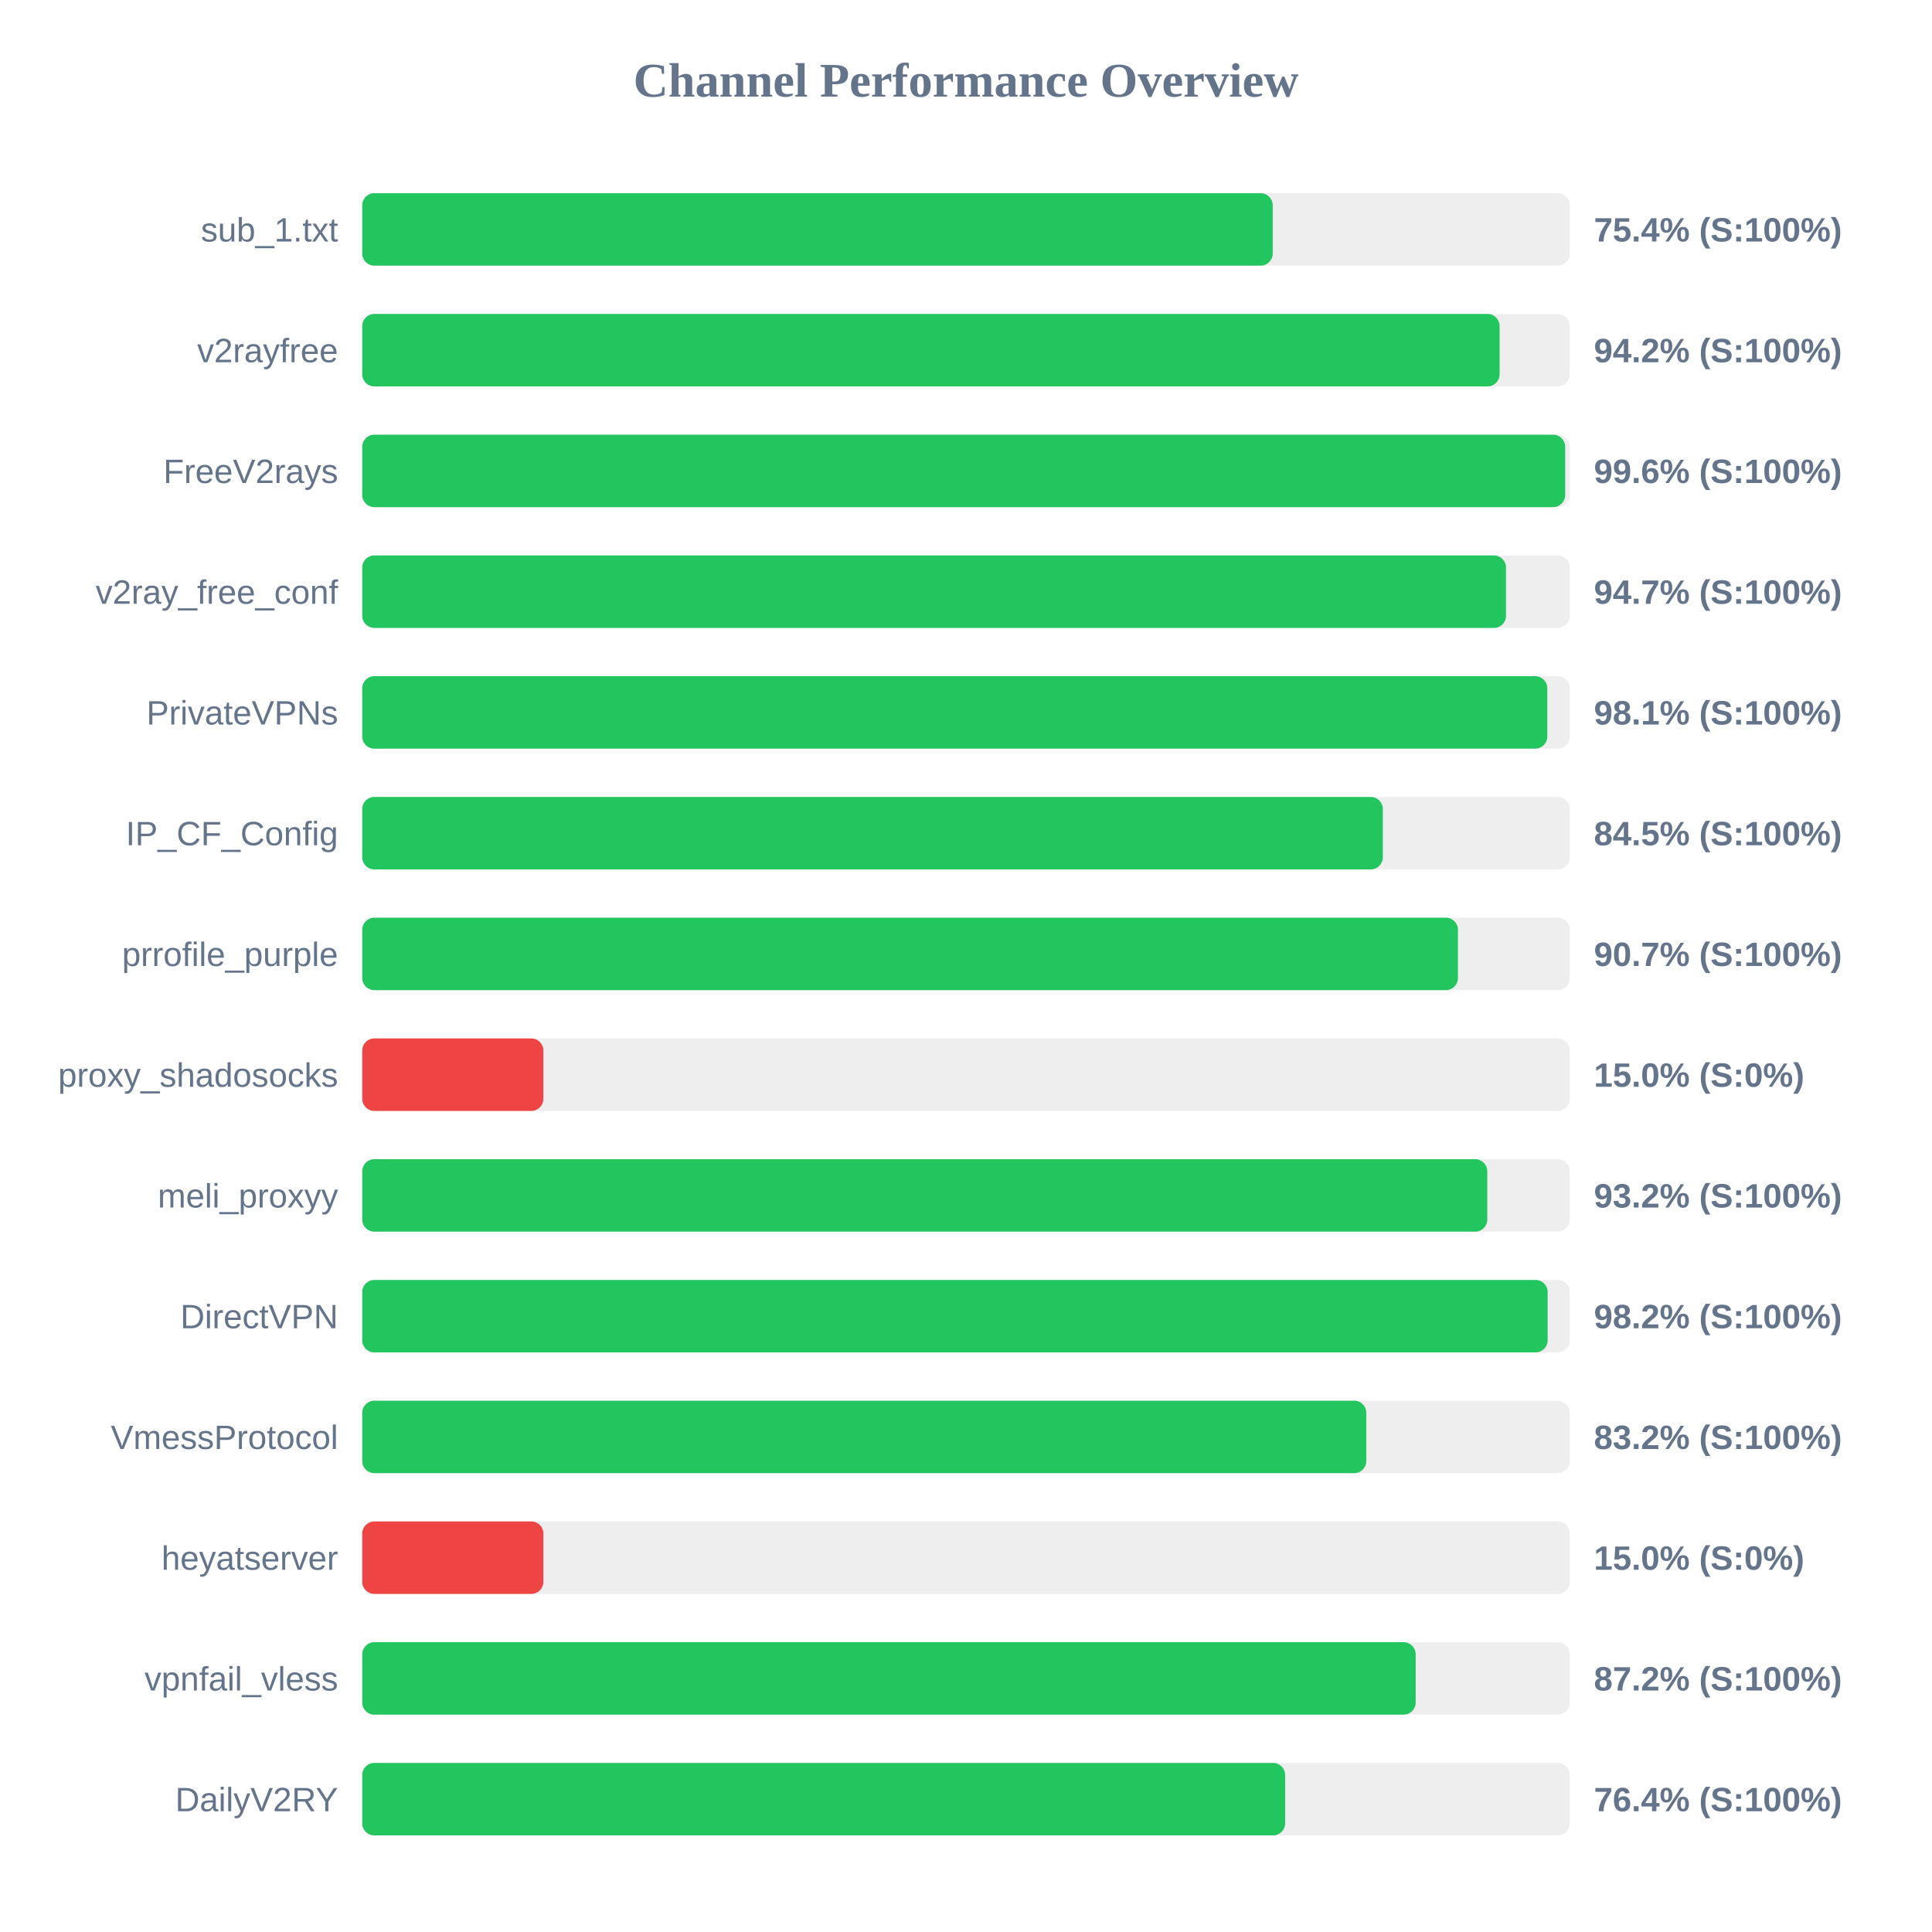
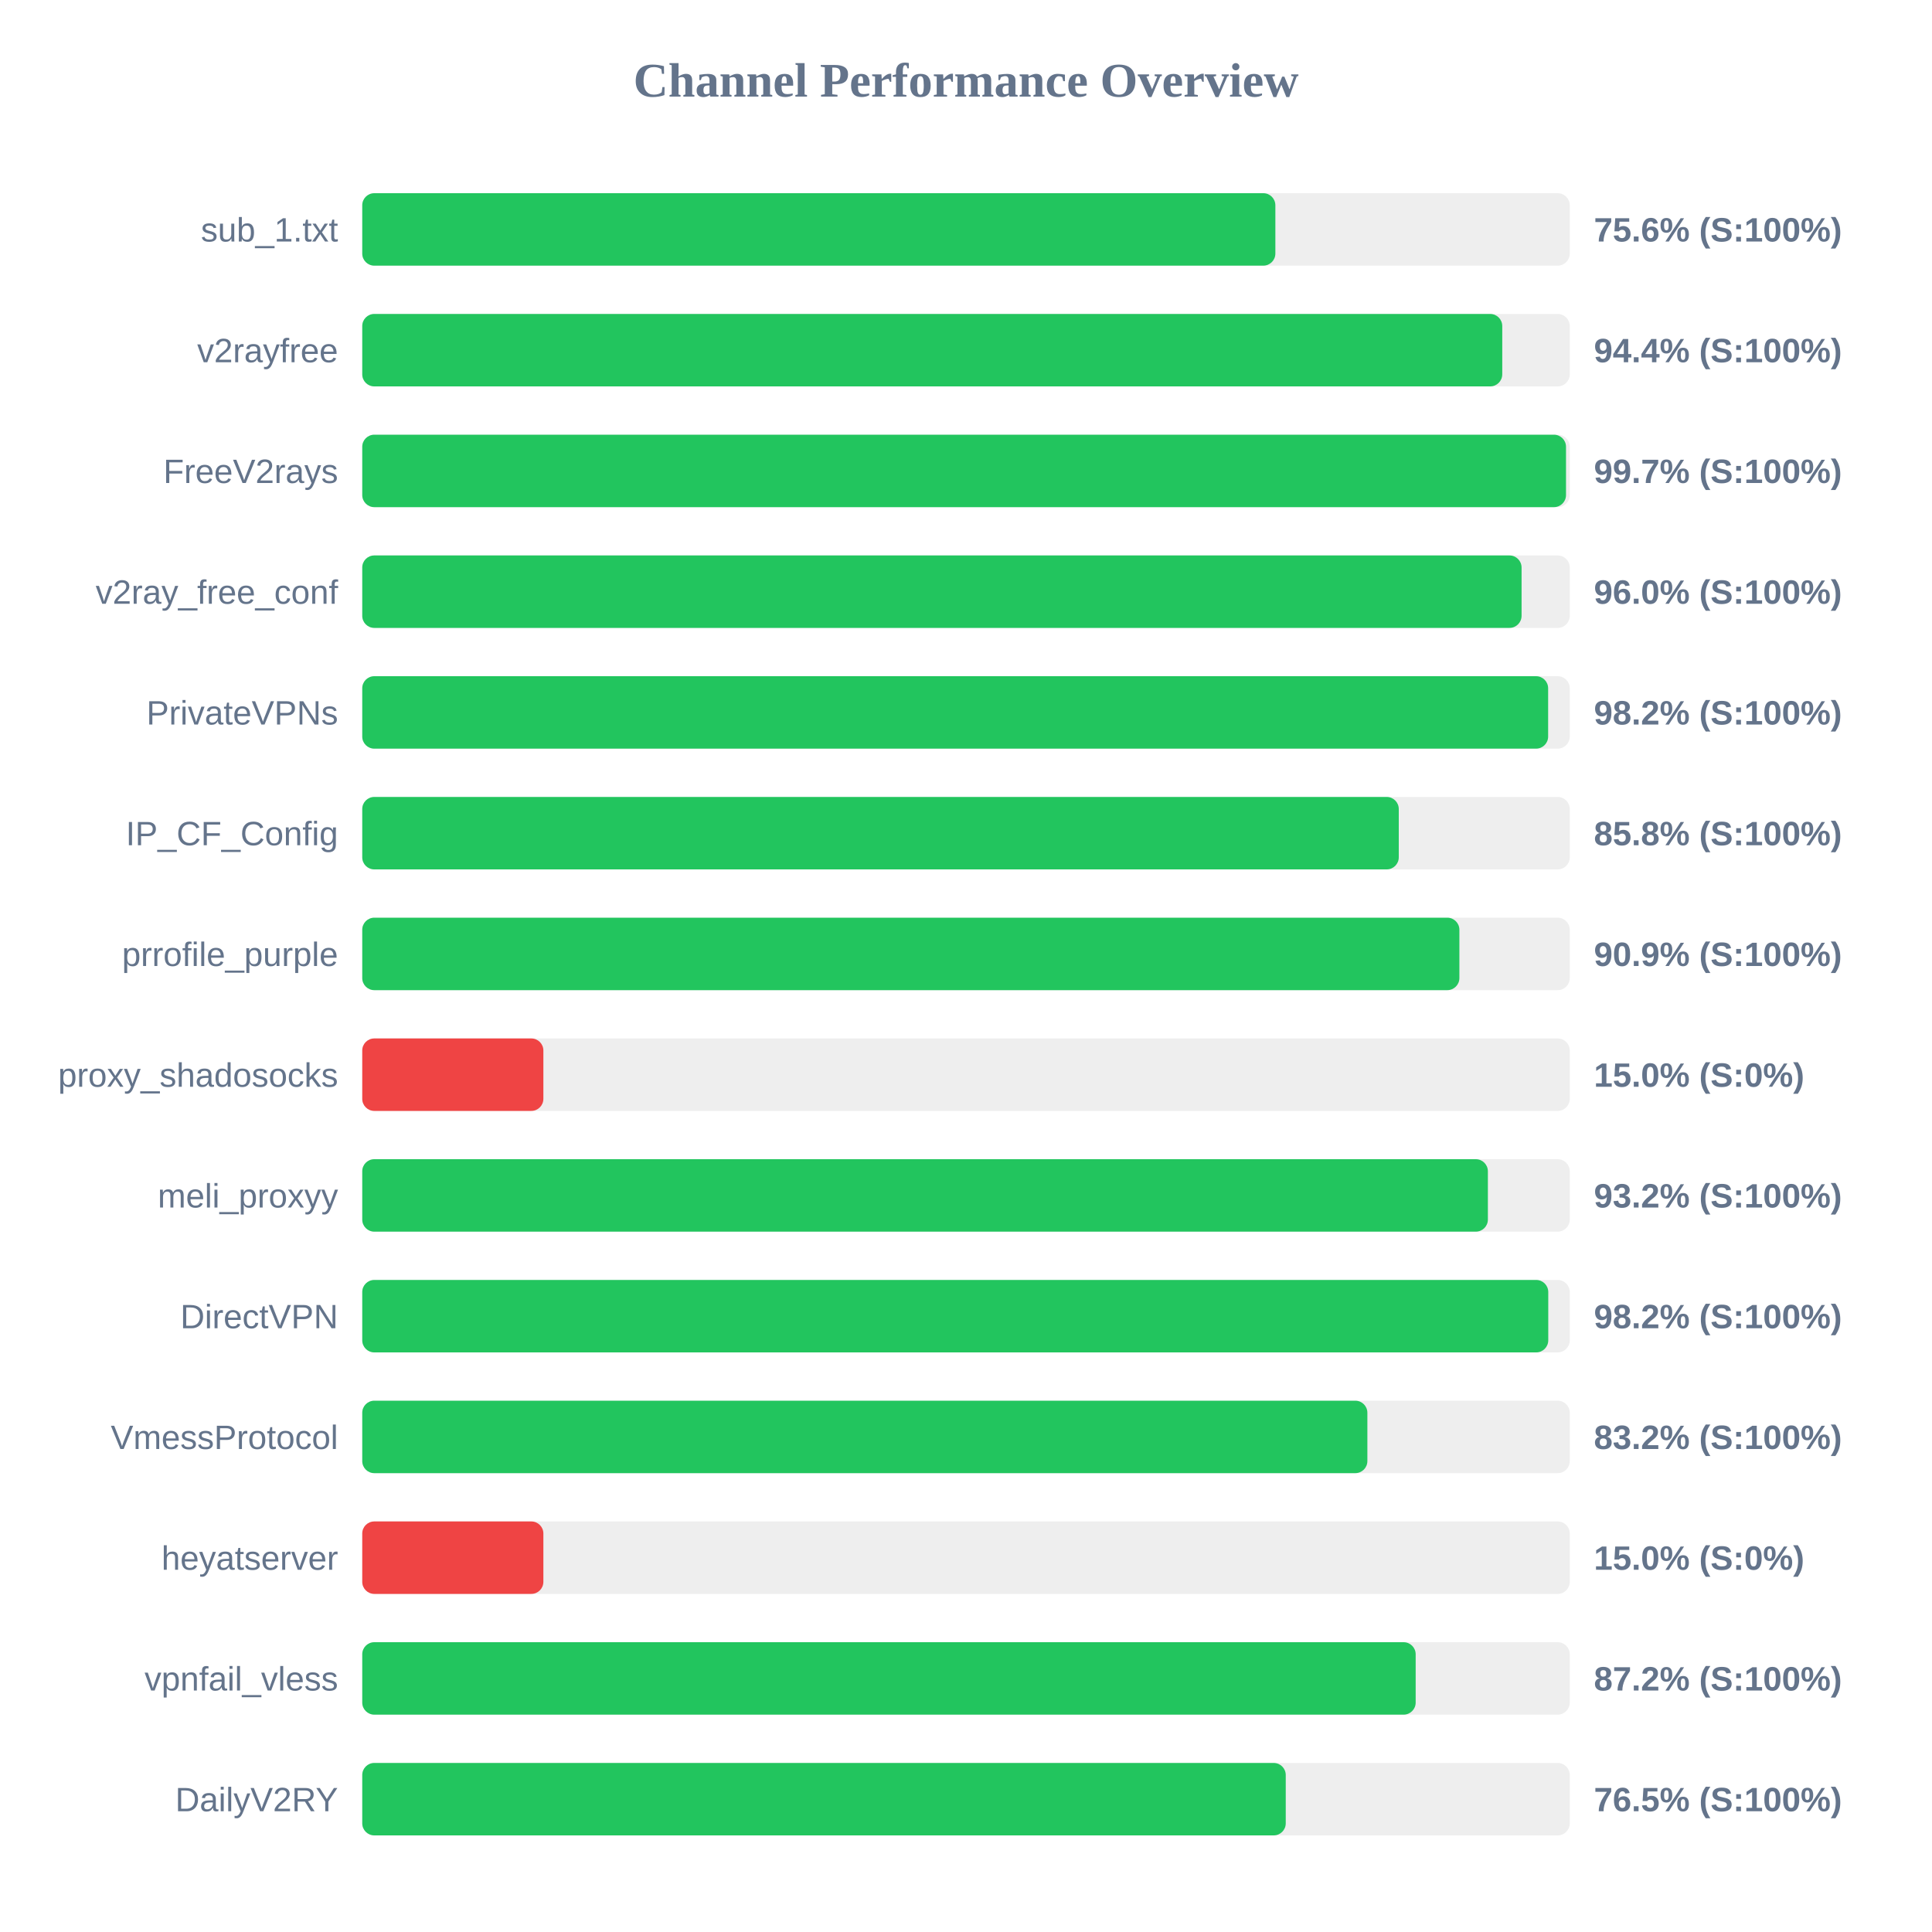
<svg xmlns="http://www.w3.org/2000/svg" width="800" height="800" version="1.1">
  <style>
        .row { font: 14px Arial; fill: #64748b; }
        .score { font: bold 14px Arial; fill: #64748b; }
    </style>
  <text x="400" y="40" text-anchor="middle" font-size="20px" font-weight="bold" fill="#64748b">Channel Performance Overview</text>
  <rect x="150" y="80" width="500" height="30" fill="#eee" rx="5" />
-   <rect x="150" y="80" width="377.0" height="30" fill="#22c55e" rx="5" />
+   <rect x="150" y="80" width="378.1" height="30" fill="#22c55e" rx="5" />
  <text x="140" y="100" text-anchor="end" class="row">sub_1.txt</text>
-   <text x="660" y="100" text-anchor="start" class="score">75.4% (S:100%)</text>
+   <text x="660" y="100" text-anchor="start" class="score">75.6% (S:100%)</text>
  <rect x="150" y="130" width="500" height="30" fill="#eee" rx="5" />
-   <rect x="150" y="130" width="470.95" height="30" fill="#22c55e" rx="5" />
+   <rect x="150" y="130" width="472.05" height="30" fill="#22c55e" rx="5" />
  <text x="140" y="150" text-anchor="end" class="row">v2rayfree</text>
-   <text x="660" y="150" text-anchor="start" class="score">94.2% (S:100%)</text>
+   <text x="660" y="150" text-anchor="start" class="score">94.4% (S:100%)</text>
  <rect x="150" y="180" width="500" height="30" fill="#eee" rx="5" />
-   <rect x="150" y="180" width="498.1" height="30" fill="#22c55e" rx="5" />
+   <rect x="150" y="180" width="498.45" height="30" fill="#22c55e" rx="5" />
  <text x="140" y="200" text-anchor="end" class="row">FreeV2rays</text>
-   <text x="660" y="200" text-anchor="start" class="score">99.6% (S:100%)</text>
+   <text x="660" y="200" text-anchor="start" class="score">99.7% (S:100%)</text>
  <rect x="150" y="230" width="500" height="30" fill="#eee" rx="5" />
-   <rect x="150" y="230" width="473.6" height="30" fill="#22c55e" rx="5" />
+   <rect x="150" y="230" width="480.05" height="30" fill="#22c55e" rx="5" />
  <text x="140" y="250" text-anchor="end" class="row">v2ray_free_conf</text>
-   <text x="660" y="250" text-anchor="start" class="score">94.7% (S:100%)</text>
+   <text x="660" y="250" text-anchor="start" class="score">96.0% (S:100%)</text>
  <rect x="150" y="280" width="500" height="30" fill="#eee" rx="5" />
-   <rect x="150" y="280" width="490.7" height="30" fill="#22c55e" rx="5" />
+   <rect x="150" y="280" width="491.05" height="30" fill="#22c55e" rx="5" />
  <text x="140" y="300" text-anchor="end" class="row">PrivateVPNs</text>
-   <text x="660" y="300" text-anchor="start" class="score">98.1% (S:100%)</text>
+   <text x="660" y="300" text-anchor="start" class="score">98.2% (S:100%)</text>
  <rect x="150" y="330" width="500" height="30" fill="#eee" rx="5" />
-   <rect x="150" y="330" width="422.6" height="30" fill="#22c55e" rx="5" />
+   <rect x="150" y="330" width="429.2" height="30" fill="#22c55e" rx="5" />
  <text x="140" y="350" text-anchor="end" class="row">IP_CF_Config</text>
-   <text x="660" y="350" text-anchor="start" class="score">84.5% (S:100%)</text>
+   <text x="660" y="350" text-anchor="start" class="score">85.8% (S:100%)</text>
  <rect x="150" y="380" width="500" height="30" fill="#eee" rx="5" />
-   <rect x="150" y="380" width="453.7" height="30" fill="#22c55e" rx="5" />
+   <rect x="150" y="380" width="454.3" height="30" fill="#22c55e" rx="5" />
  <text x="140" y="400" text-anchor="end" class="row">prrofile_purple</text>
-   <text x="660" y="400" text-anchor="start" class="score">90.7% (S:100%)</text>
+   <text x="660" y="400" text-anchor="start" class="score">90.9% (S:100%)</text>
  <rect x="150" y="430" width="500" height="30" fill="#eee" rx="5" />
  <rect x="150" y="430" width="75.0" height="30" fill="#ef4444" rx="5" />
  <text x="140" y="450" text-anchor="end" class="row">proxy_shadosocks</text>
  <text x="660" y="450" text-anchor="start" class="score">15.0% (S:0%)</text>
  <rect x="150" y="480" width="500" height="30" fill="#eee" rx="5" />
-   <rect x="150" y="480" width="465.85" height="30" fill="#22c55e" rx="5" />
+   <rect x="150" y="480" width="466.1" height="30" fill="#22c55e" rx="5" />
  <text x="140" y="500" text-anchor="end" class="row">meli_proxyy</text>
  <text x="660" y="500" text-anchor="start" class="score">93.2% (S:100%)</text>
  <rect x="150" y="530" width="500" height="30" fill="#eee" rx="5" />
-   <rect x="150" y="530" width="490.85" height="30" fill="#22c55e" rx="5" />
+   <rect x="150" y="530" width="491.1" height="30" fill="#22c55e" rx="5" />
  <text x="140" y="550" text-anchor="end" class="row">DirectVPN</text>
  <text x="660" y="550" text-anchor="start" class="score">98.2% (S:100%)</text>
  <rect x="150" y="580" width="500" height="30" fill="#eee" rx="5" />
-   <rect x="150" y="580" width="415.75" height="30" fill="#22c55e" rx="5" />
+   <rect x="150" y="580" width="416.2" height="30" fill="#22c55e" rx="5" />
  <text x="140" y="600" text-anchor="end" class="row">VmessProtocol</text>
  <text x="660" y="600" text-anchor="start" class="score">83.2% (S:100%)</text>
  <rect x="150" y="630" width="500" height="30" fill="#eee" rx="5" />
  <rect x="150" y="630" width="75.0" height="30" fill="#ef4444" rx="5" />
  <text x="140" y="650" text-anchor="end" class="row">heyatserver</text>
  <text x="660" y="650" text-anchor="start" class="score">15.0% (S:0%)</text>
  <rect x="150" y="680" width="500" height="30" fill="#eee" rx="5" />
  <rect x="150" y="680" width="436.2" height="30" fill="#22c55e" rx="5" />
  <text x="140" y="700" text-anchor="end" class="row">vpnfail_vless</text>
  <text x="660" y="700" text-anchor="start" class="score">87.2% (S:100%)</text>
  <rect x="150" y="730" width="500" height="30" fill="#eee" rx="5" />
-   <rect x="150" y="730" width="382.15" height="30" fill="#22c55e" rx="5" />
+   <rect x="150" y="730" width="382.4" height="30" fill="#22c55e" rx="5" />
  <text x="140" y="750" text-anchor="end" class="row">DailyV2RY</text>
-   <text x="660" y="750" text-anchor="start" class="score">76.4% (S:100%)</text>
+   <text x="660" y="750" text-anchor="start" class="score">76.5% (S:100%)</text>
</svg>
